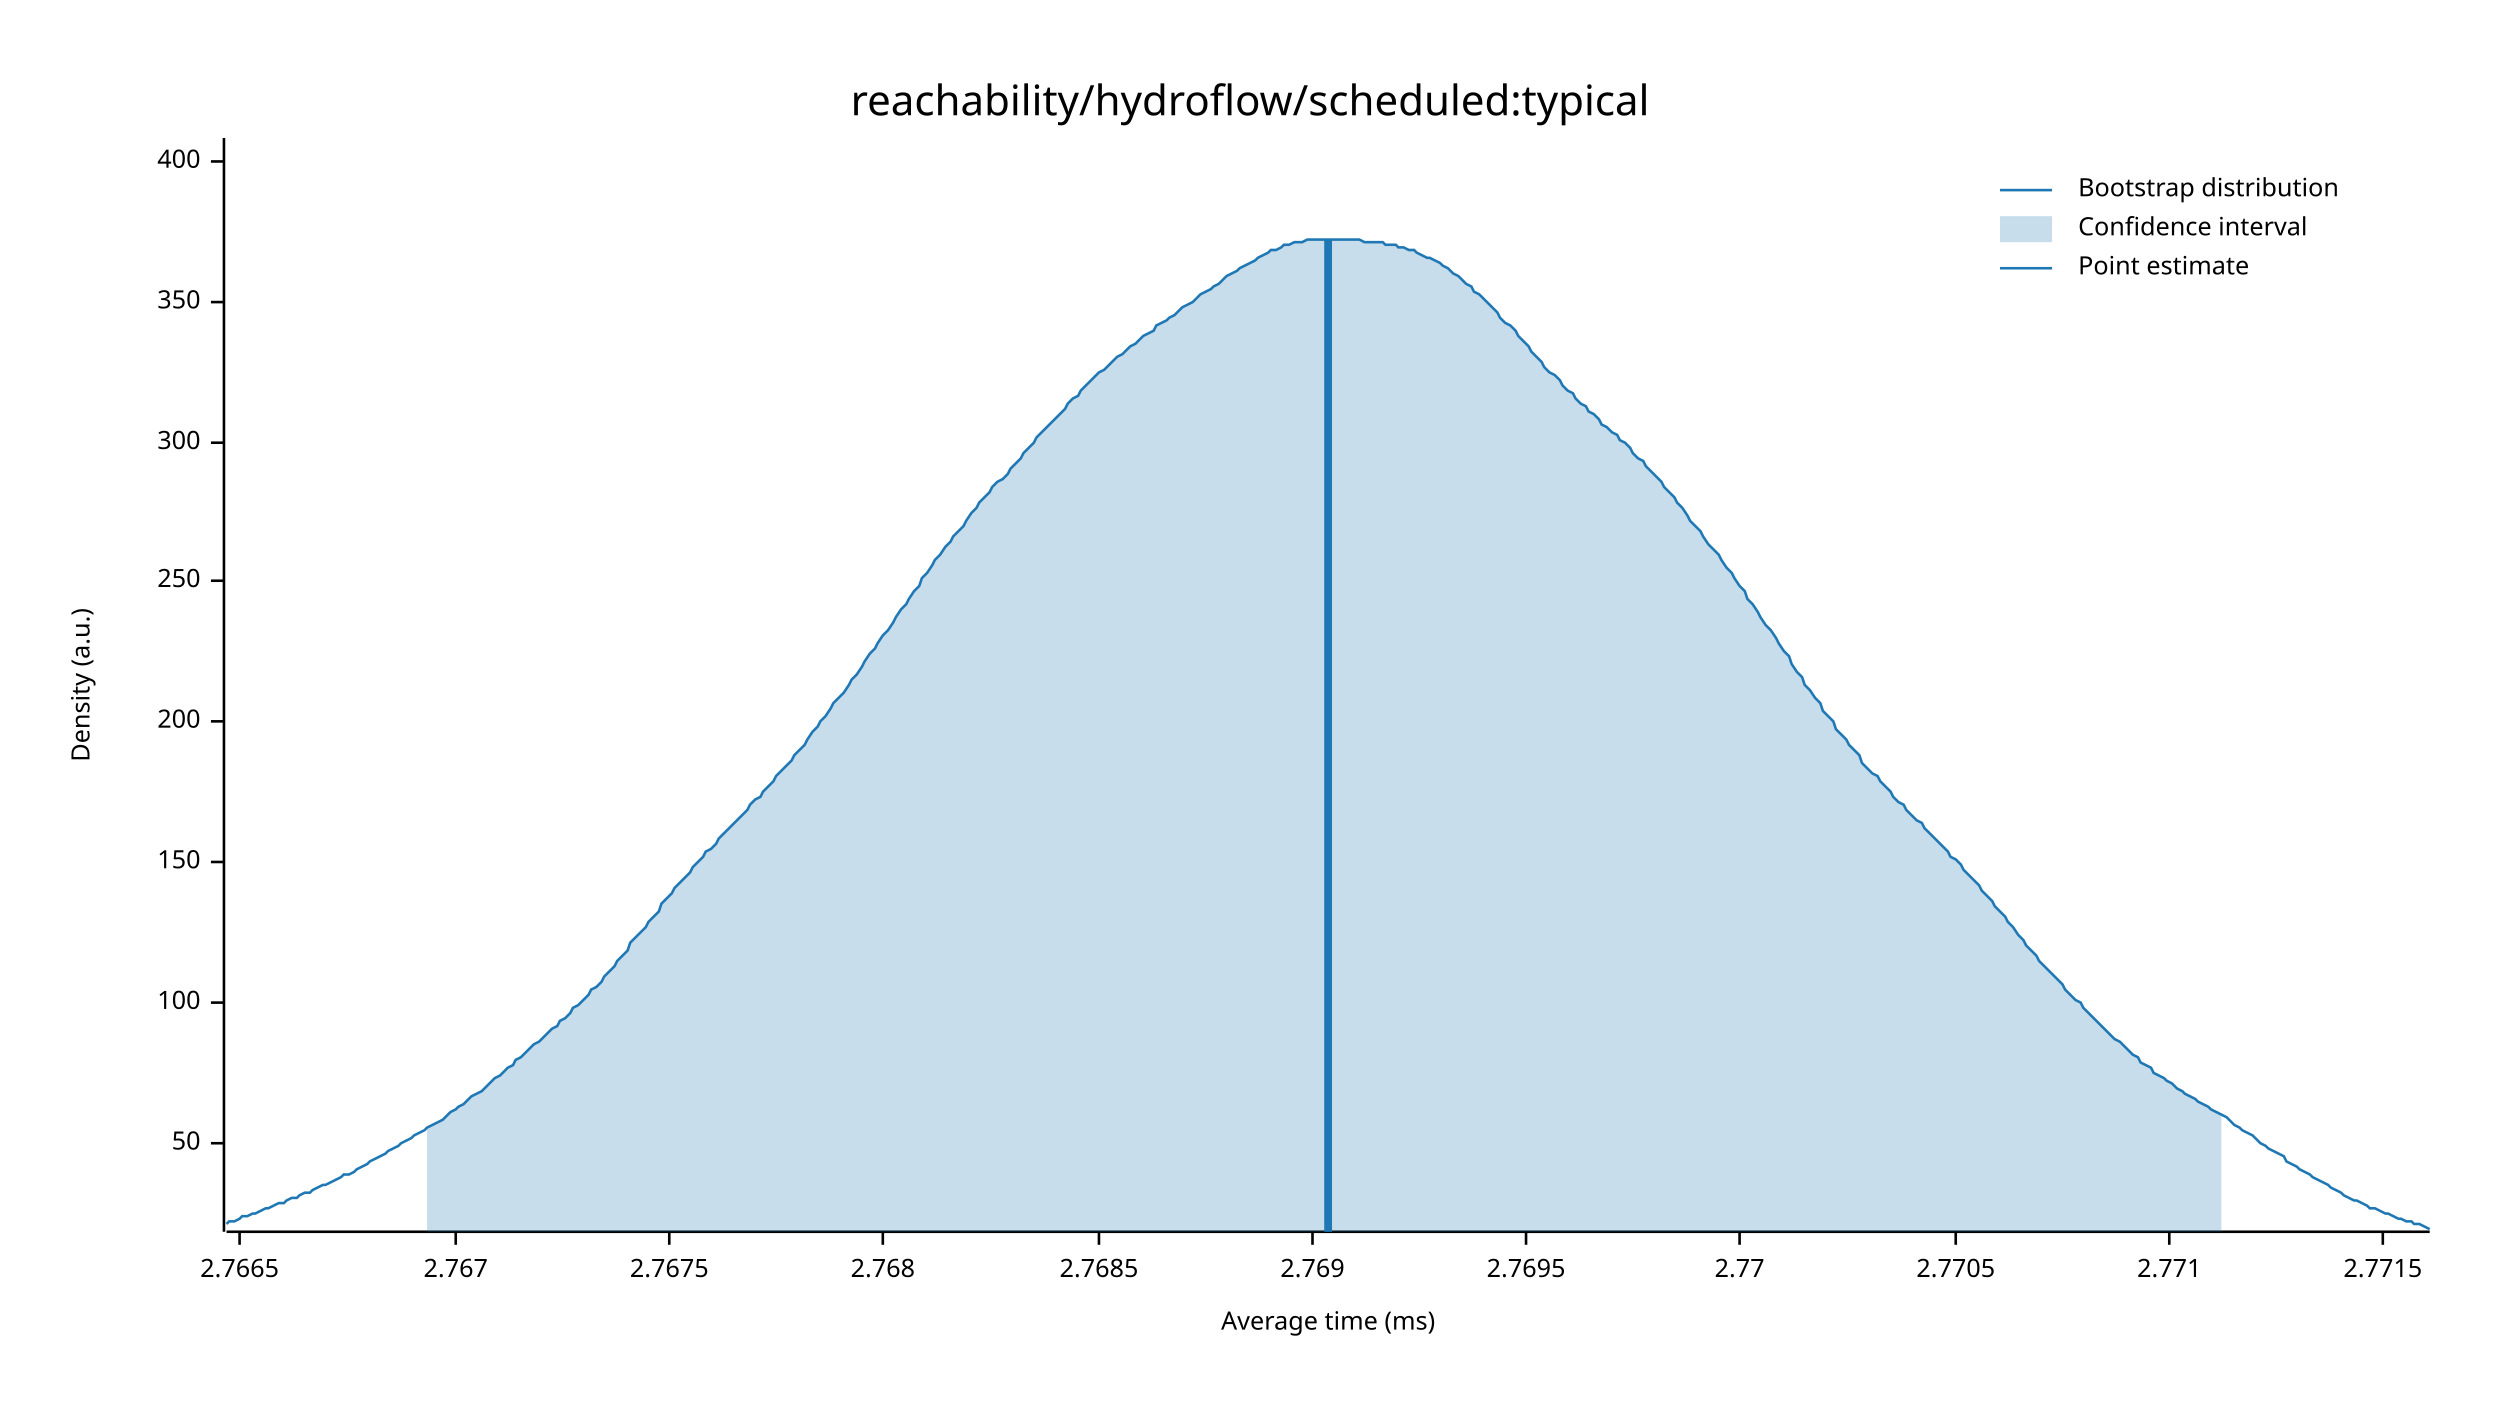
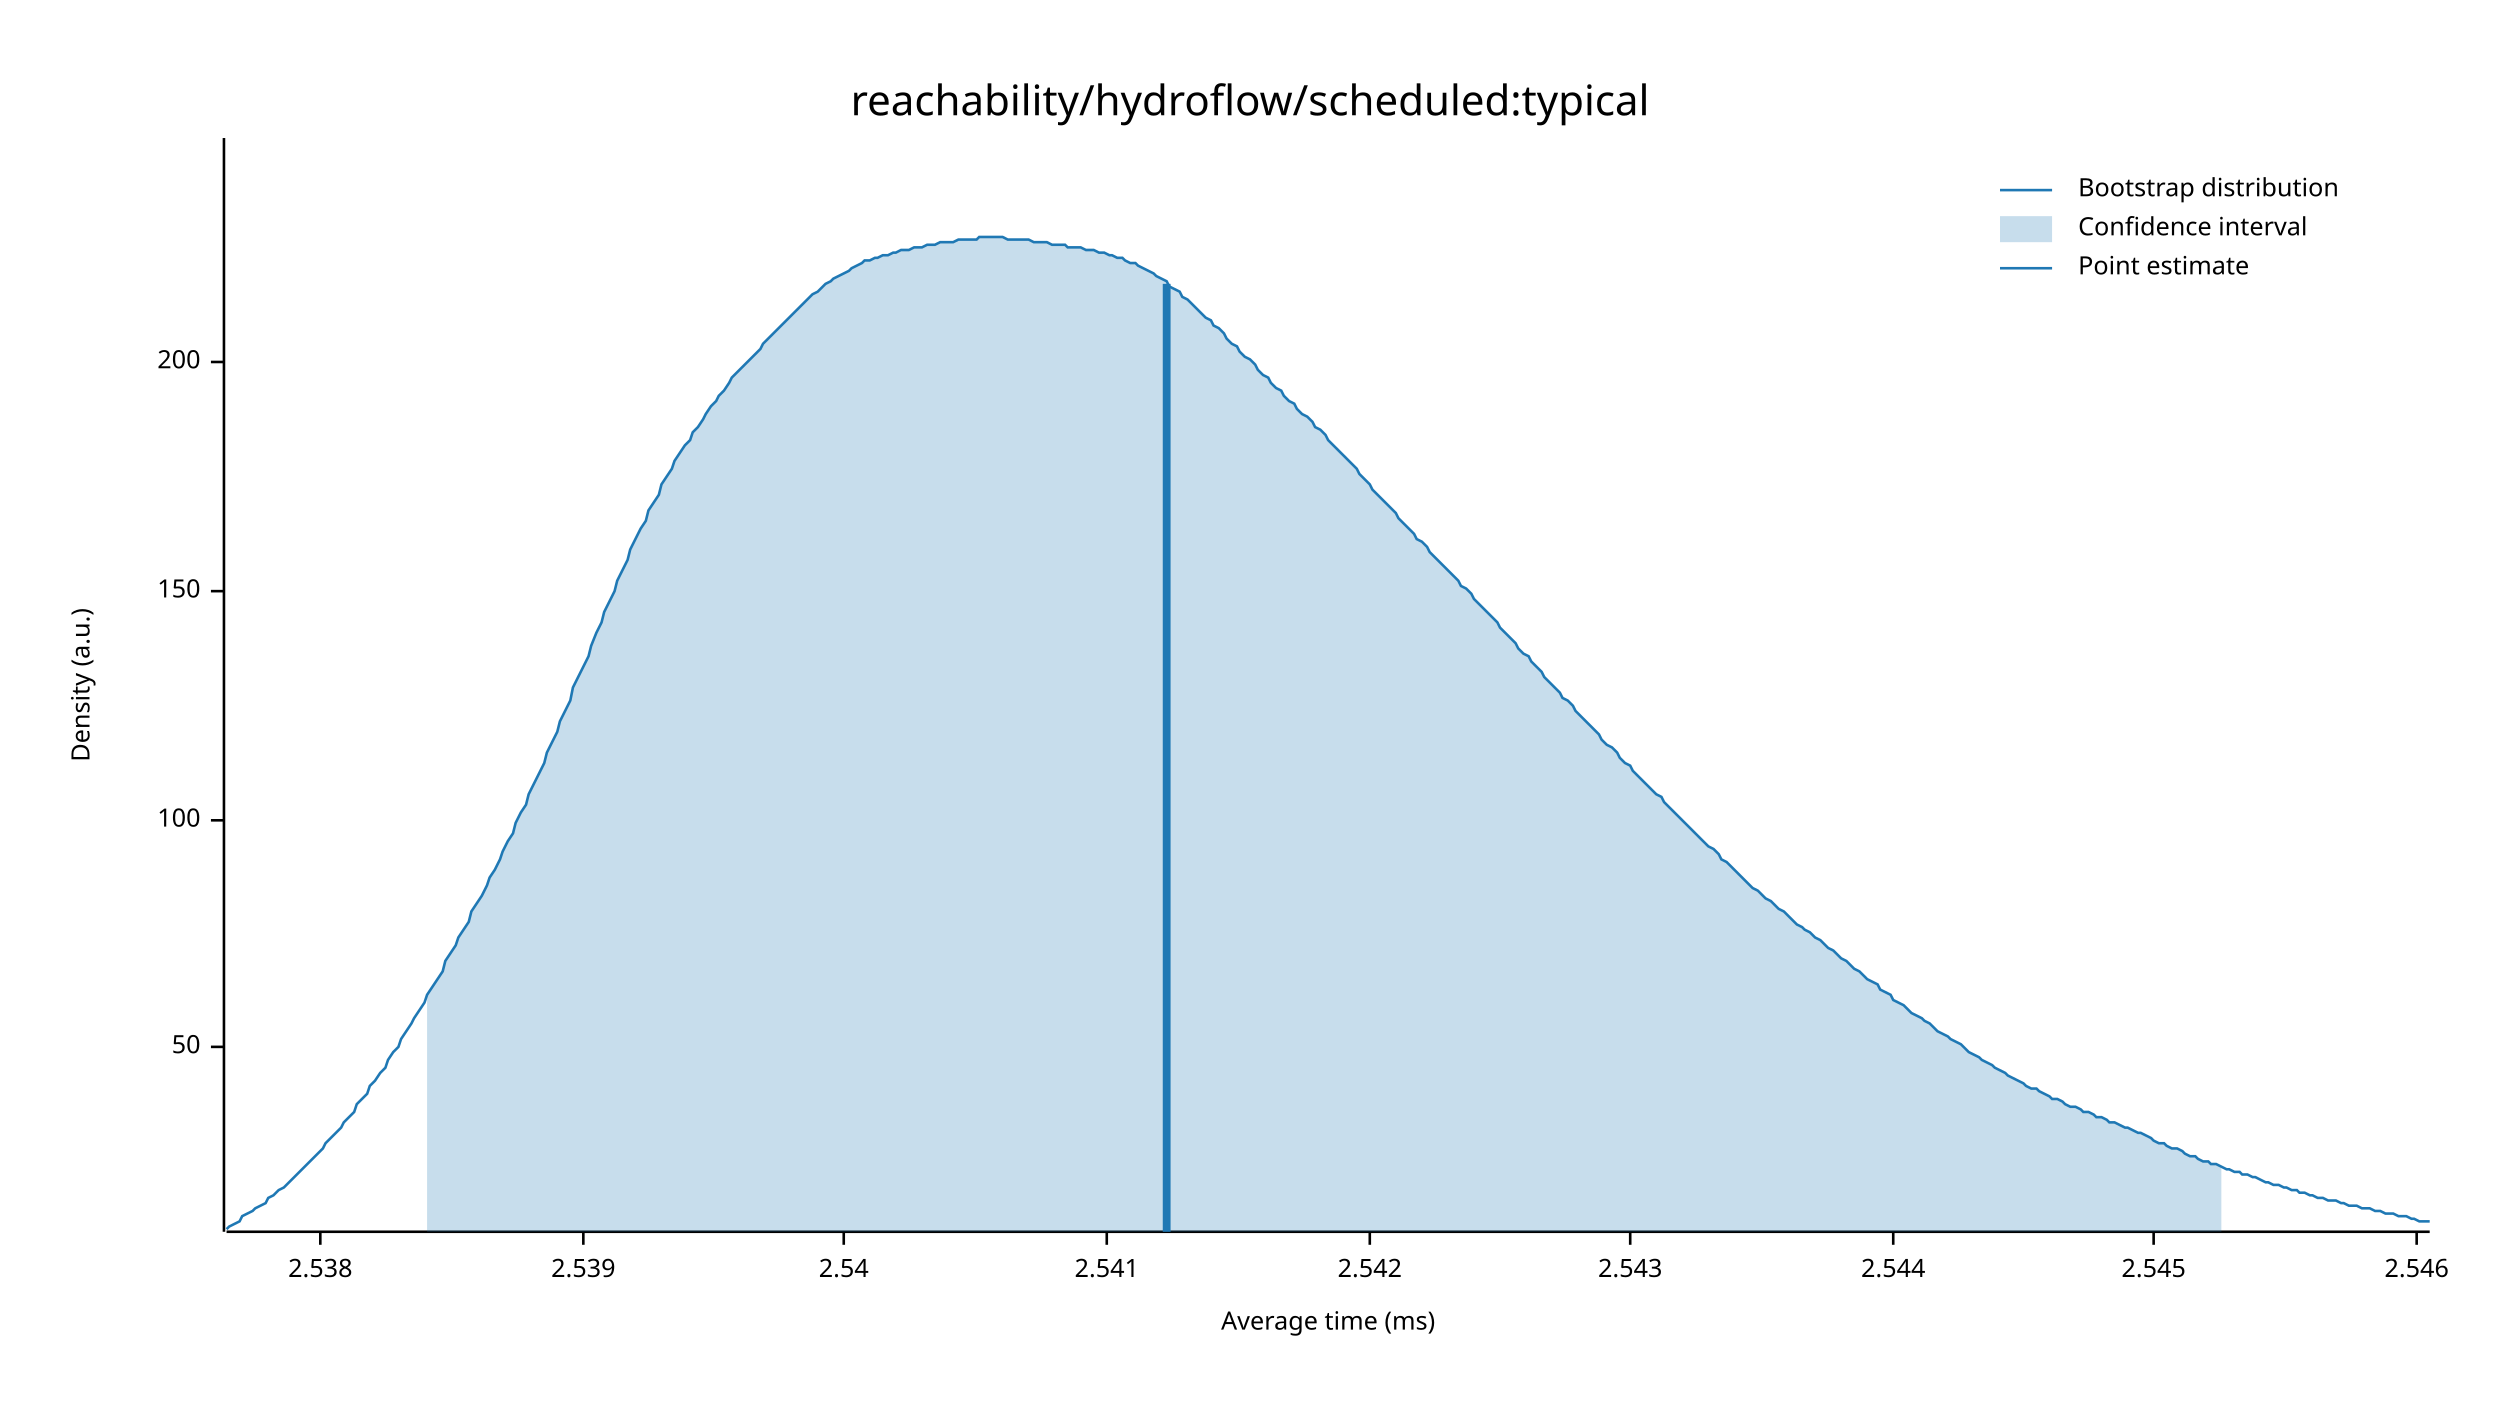
<svg xmlns="http://www.w3.org/2000/svg" width="960" height="540" viewBox="0 0 960 540">
  <text x="480" y="32" dy="0.76em" text-anchor="middle" font-family="sans-serif" font-size="16.129" opacity="1" fill="#000000">
reachability/hydroflow/scheduled:typical
</text>
  <text x="27" y="263" dy="0.76em" text-anchor="middle" font-family="sans-serif" font-size="9.677" opacity="1" fill="#000000" transform="rotate(270, 27, 263)">
Density (a.u.)
</text>
  <text x="510" y="513" dy="-0.5ex" text-anchor="middle" font-family="sans-serif" font-size="9.677" opacity="1" fill="#000000">
Average time (ms)
</text>
  <polyline fill="none" opacity="1" stroke="#000000" stroke-width="1" points="86,53 86,473 " />
-   <text x="77" y="439" dy="0.5ex" text-anchor="end" font-family="sans-serif" font-size="9.677" opacity="1" fill="#000000">
+   <text x="77" y="402" dy="0.5ex" text-anchor="end" font-family="sans-serif" font-size="9.677" opacity="1" fill="#000000">
50
</text>
-   <polyline fill="none" opacity="1" stroke="#000000" stroke-width="1" points="81,439 86,439 " />
-   <text x="77" y="385" dy="0.5ex" text-anchor="end" font-family="sans-serif" font-size="9.677" opacity="1" fill="#000000">
+   <polyline fill="none" opacity="1" stroke="#000000" stroke-width="1" points="81,402 86,402 " />
+   <text x="77" y="315" dy="0.5ex" text-anchor="end" font-family="sans-serif" font-size="9.677" opacity="1" fill="#000000">
100
</text>
-   <polyline fill="none" opacity="1" stroke="#000000" stroke-width="1" points="81,385 86,385 " />
-   <text x="77" y="331" dy="0.5ex" text-anchor="end" font-family="sans-serif" font-size="9.677" opacity="1" fill="#000000">
+   <polyline fill="none" opacity="1" stroke="#000000" stroke-width="1" points="81,315 86,315 " />
+   <text x="77" y="227" dy="0.5ex" text-anchor="end" font-family="sans-serif" font-size="9.677" opacity="1" fill="#000000">
150
</text>
-   <polyline fill="none" opacity="1" stroke="#000000" stroke-width="1" points="81,331 86,331 " />
-   <text x="77" y="277" dy="0.5ex" text-anchor="end" font-family="sans-serif" font-size="9.677" opacity="1" fill="#000000">
+   <polyline fill="none" opacity="1" stroke="#000000" stroke-width="1" points="81,227 86,227 " />
+   <text x="77" y="139" dy="0.5ex" text-anchor="end" font-family="sans-serif" font-size="9.677" opacity="1" fill="#000000">
200
</text>
-   <polyline fill="none" opacity="1" stroke="#000000" stroke-width="1" points="81,277 86,277 " />
-   <text x="77" y="223" dy="0.5ex" text-anchor="end" font-family="sans-serif" font-size="9.677" opacity="1" fill="#000000">
- 250
+   <polyline fill="none" opacity="1" stroke="#000000" stroke-width="1" points="81,139 86,139 " />
+   <polyline fill="none" opacity="1" stroke="#000000" stroke-width="1" points="87,473 933,473 " />
+   <text x="123" y="483" dy="0.76em" text-anchor="middle" font-family="sans-serif" font-size="9.677" opacity="1" fill="#000000">
+ 2.538
</text>
-   <polyline fill="none" opacity="1" stroke="#000000" stroke-width="1" points="81,223 86,223 " />
-   <text x="77" y="170" dy="0.5ex" text-anchor="end" font-family="sans-serif" font-size="9.677" opacity="1" fill="#000000">
- 300
+   <polyline fill="none" opacity="1" stroke="#000000" stroke-width="1" points="123,473 123,478 " />
+   <text x="224" y="483" dy="0.76em" text-anchor="middle" font-family="sans-serif" font-size="9.677" opacity="1" fill="#000000">
+ 2.539
</text>
-   <polyline fill="none" opacity="1" stroke="#000000" stroke-width="1" points="81,170 86,170 " />
-   <text x="77" y="116" dy="0.5ex" text-anchor="end" font-family="sans-serif" font-size="9.677" opacity="1" fill="#000000">
- 350
+   <polyline fill="none" opacity="1" stroke="#000000" stroke-width="1" points="224,473 224,478 " />
+   <text x="324" y="483" dy="0.76em" text-anchor="middle" font-family="sans-serif" font-size="9.677" opacity="1" fill="#000000">
+ 2.54
</text>
-   <polyline fill="none" opacity="1" stroke="#000000" stroke-width="1" points="81,116 86,116 " />
-   <text x="77" y="62" dy="0.5ex" text-anchor="end" font-family="sans-serif" font-size="9.677" opacity="1" fill="#000000">
- 400
+   <polyline fill="none" opacity="1" stroke="#000000" stroke-width="1" points="324,473 324,478 " />
+   <text x="425" y="483" dy="0.76em" text-anchor="middle" font-family="sans-serif" font-size="9.677" opacity="1" fill="#000000">
+ 2.541
</text>
-   <polyline fill="none" opacity="1" stroke="#000000" stroke-width="1" points="81,62 86,62 " />
-   <polyline fill="none" opacity="1" stroke="#000000" stroke-width="1" points="87,473 933,473 " />
-   <text x="92" y="483" dy="0.76em" text-anchor="middle" font-family="sans-serif" font-size="9.677" opacity="1" fill="#000000">
- 2.7665
+   <polyline fill="none" opacity="1" stroke="#000000" stroke-width="1" points="425,473 425,478 " />
+   <text x="526" y="483" dy="0.76em" text-anchor="middle" font-family="sans-serif" font-size="9.677" opacity="1" fill="#000000">
+ 2.542
</text>
-   <polyline fill="none" opacity="1" stroke="#000000" stroke-width="1" points="92,473 92,478 " />
-   <text x="175" y="483" dy="0.76em" text-anchor="middle" font-family="sans-serif" font-size="9.677" opacity="1" fill="#000000">
- 2.767
+   <polyline fill="none" opacity="1" stroke="#000000" stroke-width="1" points="526,473 526,478 " />
+   <text x="626" y="483" dy="0.76em" text-anchor="middle" font-family="sans-serif" font-size="9.677" opacity="1" fill="#000000">
+ 2.543
</text>
-   <polyline fill="none" opacity="1" stroke="#000000" stroke-width="1" points="175,473 175,478 " />
-   <text x="257" y="483" dy="0.76em" text-anchor="middle" font-family="sans-serif" font-size="9.677" opacity="1" fill="#000000">
- 2.7675
+   <polyline fill="none" opacity="1" stroke="#000000" stroke-width="1" points="626,473 626,478 " />
+   <text x="727" y="483" dy="0.76em" text-anchor="middle" font-family="sans-serif" font-size="9.677" opacity="1" fill="#000000">
+ 2.544
</text>
-   <polyline fill="none" opacity="1" stroke="#000000" stroke-width="1" points="257,473 257,478 " />
-   <text x="339" y="483" dy="0.76em" text-anchor="middle" font-family="sans-serif" font-size="9.677" opacity="1" fill="#000000">
- 2.768
+   <polyline fill="none" opacity="1" stroke="#000000" stroke-width="1" points="727,473 727,478 " />
+   <text x="827" y="483" dy="0.76em" text-anchor="middle" font-family="sans-serif" font-size="9.677" opacity="1" fill="#000000">
+ 2.545
</text>
-   <polyline fill="none" opacity="1" stroke="#000000" stroke-width="1" points="339,473 339,478 " />
-   <text x="422" y="483" dy="0.76em" text-anchor="middle" font-family="sans-serif" font-size="9.677" opacity="1" fill="#000000">
- 2.7685
+   <polyline fill="none" opacity="1" stroke="#000000" stroke-width="1" points="827,473 827,478 " />
+   <text x="928" y="483" dy="0.76em" text-anchor="middle" font-family="sans-serif" font-size="9.677" opacity="1" fill="#000000">
+ 2.546
</text>
-   <polyline fill="none" opacity="1" stroke="#000000" stroke-width="1" points="422,473 422,478 " />
-   <text x="504" y="483" dy="0.76em" text-anchor="middle" font-family="sans-serif" font-size="9.677" opacity="1" fill="#000000">
- 2.769
- </text>
-   <polyline fill="none" opacity="1" stroke="#000000" stroke-width="1" points="504,473 504,478 " />
-   <text x="586" y="483" dy="0.76em" text-anchor="middle" font-family="sans-serif" font-size="9.677" opacity="1" fill="#000000">
- 2.7695
- </text>
-   <polyline fill="none" opacity="1" stroke="#000000" stroke-width="1" points="586,473 586,478 " />
-   <text x="668" y="483" dy="0.76em" text-anchor="middle" font-family="sans-serif" font-size="9.677" opacity="1" fill="#000000">
- 2.77
- </text>
-   <polyline fill="none" opacity="1" stroke="#000000" stroke-width="1" points="668,473 668,478 " />
-   <text x="751" y="483" dy="0.76em" text-anchor="middle" font-family="sans-serif" font-size="9.677" opacity="1" fill="#000000">
- 2.7705
- </text>
-   <polyline fill="none" opacity="1" stroke="#000000" stroke-width="1" points="751,473 751,478 " />
-   <text x="833" y="483" dy="0.76em" text-anchor="middle" font-family="sans-serif" font-size="9.677" opacity="1" fill="#000000">
- 2.771
- </text>
-   <polyline fill="none" opacity="1" stroke="#000000" stroke-width="1" points="833,473 833,478 " />
-   <text x="915" y="483" dy="0.76em" text-anchor="middle" font-family="sans-serif" font-size="9.677" opacity="1" fill="#000000">
- 2.7715
- </text>
-   <polyline fill="none" opacity="1" stroke="#000000" stroke-width="1" points="915,473 915,478 " />
-   <polyline fill="none" opacity="1" stroke="#1F78B4" stroke-width="1" points="87,470 88,469 90,469 92,468 93,467 95,467 97,466 98,466 100,465 102,464 103,464 105,463 107,462 109,462 110,461 112,460 114,460 115,459 117,458 119,458 120,457 122,456 124,455 125,455 127,454 129,453 131,452 132,451 134,451 136,450 137,449 139,448 141,447 142,446 144,445 146,444 148,443 149,442 151,441 153,440 154,439 156,438 158,437 159,436 161,435 163,434 164,433 166,432 168,431 170,430 171,429 173,427 175,426 176,425 178,424 180,422 181,421 183,420 185,419 187,417 188,416 190,414 192,413 193,412 195,410 197,409 198,407 200,406 202,404 203,403 205,401 207,400 209,398 210,397 212,395 214,394 215,392 217,391 219,389 220,387 222,386 224,384 226,382 227,380 229,379 231,377 232,375 234,373 236,371 237,369 239,367 241,365 242,362 244,360 246,358 248,356 249,354 251,352 253,350 254,347 256,345 258,343 259,341 261,339 263,337 265,335 266,333 268,331 270,329 271,327 273,326 275,324 276,322 278,320 280,318 281,317 283,315 285,313 287,311 288,309 290,307 292,306 293,304 295,302 297,300 298,298 300,296 302,294 304,292 305,290 307,288 309,286 310,284 312,281 314,279 315,277 317,275 319,272 320,270 322,268 324,266 326,263 327,261 329,259 331,256 332,254 334,251 336,249 337,247 339,244 341,242 343,239 344,237 346,234 348,232 349,230 351,227 353,225 354,222 356,220 358,217 359,215 361,213 363,210 365,208 366,206 368,204 370,202 371,200 373,197 375,195 376,193 378,191 380,189 381,187 383,185 385,184 387,182 388,180 390,178 392,176 393,174 395,172 397,170 398,168 400,166 402,164 404,162 405,161 407,159 409,157 410,155 412,153 414,152 415,150 417,148 419,146 420,145 422,143 424,142 426,140 427,139 429,137 431,136 432,135 434,133 436,132 437,131 439,129 441,128 443,127 444,125 446,124 448,123 449,122 451,121 453,119 454,118 456,117 458,116 459,115 461,113 463,112 465,111 466,110 468,109 470,107 471,106 473,105 475,104 476,103 478,102 480,101 482,100 483,99 485,98 487,97 488,96 490,96 492,95 493,94 495,94 497,93 498,93 500,93 502,92 504,92 505,92 507,92 509,92 510,92 512,92 514,92 515,92 517,92 519,92 521,92 522,92 524,93 526,93 527,93 529,93 531,93 532,94 534,94 536,94 537,95 539,95 541,96 543,96 544,97 546,98 548,99 549,99 551,100 553,101 554,102 556,103 558,105 560,106 561,107 563,109 565,110 566,112 568,113 570,115 571,116 573,118 575,120 576,122 578,124 580,125 582,127 583,129 585,131 587,133 588,135 590,137 592,139 593,141 595,143 597,144 599,146 600,148 602,150 604,151 605,153 607,155 609,156 610,158 612,159 614,161 615,163 617,164 619,166 621,167 622,169 624,170 626,172 627,174 629,176 631,177 632,179 634,181 636,183 638,185 639,187 641,189 643,191 644,193 646,195 648,198 649,200 651,202 653,204 654,206 656,209 658,211 660,213 661,215 663,218 665,220 666,222 668,225 670,227 671,230 673,232 675,235 676,237 678,240 680,242 682,245 683,247 685,250 687,252 688,255 690,258 692,260 693,263 695,265 697,268 699,270 700,273 702,275 704,277 705,280 707,282 709,284 710,286 712,288 714,290 715,293 717,295 719,297 721,298 722,300 724,302 726,304 727,306 729,308 731,309 732,311 734,313 736,315 738,316 739,318 741,320 743,322 744,323 746,325 748,327 749,329 751,330 753,332 754,334 756,336 758,338 760,340 761,342 763,344 765,346 766,348 768,350 770,352 771,354 773,356 775,359 777,361 778,363 780,365 782,367 783,369 785,371 787,373 788,374 790,376 792,378 793,380 795,382 797,384 799,385 800,387 802,389 804,391 805,392 807,394 809,396 810,397 812,399 814,400 816,402 817,403 819,405 821,406 822,408 824,409 826,410 827,412 829,413 831,414 832,415 834,416 836,418 838,419 839,420 841,421 843,422 844,423 846,424 848,425 849,426 851,427 853,428 855,429 856,430 858,432 860,433 861,434 863,435 865,436 866,437 868,439 870,440 871,441 873,442 875,443 877,444 878,446 880,447 882,448 883,449 885,450 887,451 888,452 890,453 892,454 894,455 895,456 897,457 899,458 900,459 902,460 904,461 905,461 907,462 909,463 910,464 912,464 914,465 916,466 917,466 919,467 921,468 922,468 924,469 926,469 927,470 929,470 931,471 933,472 " />
-   <polygon opacity="0.25" fill="#1F78B4" points="164,433 166,432 168,431 170,430 171,429 173,427 175,426 176,425 178,424 180,422 181,421 183,420 185,419 187,417 188,416 190,414 192,413 193,412 195,410 197,409 198,407 200,406 202,404 203,403 205,401 207,400 209,398 210,397 212,395 214,394 215,392 217,391 219,389 220,387 222,386 224,384 226,382 227,380 229,379 231,377 232,375 234,373 236,371 237,369 239,367 241,365 242,362 244,360 246,358 248,356 249,354 251,352 253,350 254,347 256,345 258,343 259,341 261,339 263,337 265,335 266,333 268,331 270,329 271,327 273,326 275,324 276,322 278,320 280,318 281,317 283,315 285,313 287,311 288,309 290,307 292,306 293,304 295,302 297,300 298,298 300,296 302,294 304,292 305,290 307,288 309,286 310,284 312,281 314,279 315,277 317,275 319,272 320,270 322,268 324,266 326,263 327,261 329,259 331,256 332,254 334,251 336,249 337,247 339,244 341,242 343,239 344,237 346,234 348,232 349,230 351,227 353,225 354,222 356,220 358,217 359,215 361,213 363,210 365,208 366,206 368,204 370,202 371,200 373,197 375,195 376,193 378,191 380,189 381,187 383,185 385,184 387,182 388,180 390,178 392,176 393,174 395,172 397,170 398,168 400,166 402,164 404,162 405,161 407,159 409,157 410,155 412,153 414,152 415,150 417,148 419,146 420,145 422,143 424,142 426,140 427,139 429,137 431,136 432,135 434,133 436,132 437,131 439,129 441,128 443,127 444,125 446,124 448,123 449,122 451,121 453,119 454,118 456,117 458,116 459,115 461,113 463,112 465,111 466,110 468,109 470,107 471,106 473,105 475,104 476,103 478,102 480,101 482,100 483,99 485,98 487,97 488,96 490,96 492,95 493,94 495,94 497,93 498,93 500,93 502,92 504,92 505,92 507,92 509,92 510,92 512,92 514,92 515,92 517,92 519,92 521,92 522,92 524,93 526,93 527,93 529,93 531,93 532,94 534,94 536,94 537,95 539,95 541,96 543,96 544,97 546,98 548,99 549,99 551,100 553,101 554,102 556,103 558,105 560,106 561,107 563,109 565,110 566,112 568,113 570,115 571,116 573,118 575,120 576,122 578,124 580,125 582,127 583,129 585,131 587,133 588,135 590,137 592,139 593,141 595,143 597,144 599,146 600,148 602,150 604,151 605,153 607,155 609,156 610,158 612,159 614,161 615,163 617,164 619,166 621,167 622,169 624,170 626,172 627,174 629,176 631,177 632,179 634,181 636,183 638,185 639,187 641,189 643,191 644,193 646,195 648,198 649,200 651,202 653,204 654,206 656,209 658,211 660,213 661,215 663,218 665,220 666,222 668,225 670,227 671,230 673,232 675,235 676,237 678,240 680,242 682,245 683,247 685,250 687,252 688,255 690,258 692,260 693,263 695,265 697,268 699,270 700,273 702,275 704,277 705,280 707,282 709,284 710,286 712,288 714,290 715,293 717,295 719,297 721,298 722,300 724,302 726,304 727,306 729,308 731,309 732,311 734,313 736,315 738,316 739,318 741,320 743,322 744,323 746,325 748,327 749,329 751,330 753,332 754,334 756,336 758,338 760,340 761,342 763,344 765,346 766,348 768,350 770,352 771,354 773,356 775,359 777,361 778,363 780,365 782,367 783,369 785,371 787,373 788,374 790,376 792,378 793,380 795,382 797,384 799,385 800,387 802,389 804,391 805,392 807,394 809,396 810,397 812,399 814,400 816,402 817,403 819,405 821,406 822,408 824,409 826,410 827,412 829,413 831,414 832,415 834,416 836,418 838,419 839,420 841,421 843,422 844,423 846,424 848,425 849,426 851,427 853,428 853,473 164,473 " />
-   <polyline fill="none" opacity="1" stroke="#1F78B4" stroke-width="3" points="510,473 510,92 " />
+   <polyline fill="none" opacity="1" stroke="#000000" stroke-width="1" points="928,473 928,478 " />
+   <polyline fill="none" opacity="1" stroke="#1F78B4" stroke-width="1" points="87,472 88,471 90,470 92,469 93,467 95,466 97,465 98,464 100,463 102,462 103,460 105,459 107,457 109,456 110,455 112,453 114,451 115,450 117,448 119,446 120,445 122,443 124,441 125,439 127,437 129,435 131,433 132,431 134,429 136,427 137,424 139,422 141,420 142,417 144,415 146,412 148,410 149,407 151,404 153,402 154,399 156,396 158,393 159,391 161,388 163,385 164,382 166,379 168,376 170,373 171,369 173,366 175,363 176,360 178,357 180,354 181,350 183,347 185,344 187,340 188,337 190,334 192,330 193,327 195,323 197,320 198,316 200,312 202,309 203,305 205,301 207,297 209,293 210,289 212,285 214,281 215,277 217,273 219,269 220,264 222,260 224,256 226,252 227,248 229,243 231,239 232,235 234,231 236,227 237,223 239,219 241,215 242,211 244,207 246,203 248,200 249,196 251,193 253,190 254,186 256,183 258,180 259,177 261,174 263,171 265,169 266,166 268,164 270,161 271,159 273,156 275,154 276,152 278,150 280,147 281,145 283,143 285,141 287,139 288,138 290,136 292,134 293,132 295,130 297,128 298,127 300,125 302,123 304,121 305,120 307,118 309,116 310,115 312,113 314,112 315,111 317,109 319,108 320,107 322,106 324,105 326,104 327,103 329,102 331,101 332,100 334,100 336,99 337,99 339,98 341,98 343,97 344,97 346,96 348,96 349,96 351,95 353,95 354,95 356,94 358,94 359,94 361,93 363,93 365,93 366,93 368,92 370,92 371,92 373,92 375,92 376,91 378,91 380,91 381,91 383,91 385,91 387,92 388,92 390,92 392,92 393,92 395,92 397,93 398,93 400,93 402,93 404,94 405,94 407,94 409,94 410,95 412,95 414,95 415,95 417,96 419,96 420,96 422,97 424,97 426,98 427,98 429,99 431,99 432,100 434,101 436,101 437,102 439,103 441,104 443,105 444,106 446,107 448,108 449,110 451,111 453,112 454,114 456,115 458,117 459,118 461,120 463,122 465,123 466,125 468,126 470,128 471,130 473,132 475,133 476,135 478,137 480,138 482,140 483,142 485,144 487,145 488,147 490,149 492,150 493,152 495,154 497,155 498,157 500,159 502,160 504,162 505,164 507,165 509,167 510,169 512,171 514,173 515,174 517,176 519,178 521,180 522,182 524,184 526,186 527,188 529,190 531,192 532,193 534,195 536,197 537,199 539,201 541,203 543,205 544,207 546,208 548,210 549,212 551,214 553,216 554,217 556,219 558,221 560,223 561,225 563,226 565,228 566,230 568,232 570,234 571,235 573,237 575,239 576,241 578,243 580,245 582,247 583,249 585,251 587,252 588,254 590,256 592,258 593,260 595,262 597,264 599,266 600,268 602,269 604,271 605,273 607,275 609,277 610,278 612,280 614,282 615,284 617,286 619,287 621,289 622,291 624,293 626,294 627,296 629,298 631,300 632,301 634,303 636,305 638,306 639,308 641,310 643,312 644,313 646,315 648,317 649,318 651,320 653,322 654,323 656,325 658,326 660,328 661,330 663,331 665,333 666,334 668,336 670,338 671,339 673,341 675,342 676,343 678,345 680,346 682,348 683,349 685,350 687,352 688,353 690,355 692,356 693,357 695,358 697,360 699,361 700,362 702,364 704,365 705,366 707,368 709,369 710,370 712,372 714,373 715,374 717,376 719,377 721,378 722,380 724,381 726,382 727,384 729,385 731,386 732,387 734,389 736,390 738,391 739,392 741,393 743,395 744,396 746,397 748,398 749,399 751,400 753,401 754,402 756,404 758,405 760,406 761,407 763,408 765,409 766,410 768,411 770,412 771,413 773,414 775,415 777,416 778,417 780,418 782,418 783,419 785,420 787,421 788,422 790,422 792,423 793,424 795,425 797,425 799,426 800,427 802,427 804,428 805,429 807,429 809,430 810,431 812,431 814,432 816,433 817,433 819,434 821,435 822,435 824,436 826,437 827,438 829,439 831,439 832,440 834,441 836,441 838,442 839,443 841,444 843,444 844,445 846,446 848,446 849,447 851,447 853,448 855,449 856,449 858,450 860,450 861,451 863,451 865,452 866,452 868,453 870,454 871,454 873,455 875,455 877,456 878,456 880,457 882,457 883,458 885,458 887,459 888,459 890,460 892,460 894,461 895,461 897,461 899,462 900,462 902,463 904,463 905,463 907,464 909,464 910,464 912,465 914,465 916,466 917,466 919,466 921,467 922,467 924,467 926,468 927,468 929,469 931,469 933,469 " />
+   <polygon opacity="0.25" fill="#1F78B4" points="164,382 166,379 168,376 170,373 171,369 173,366 175,363 176,360 178,357 180,354 181,350 183,347 185,344 187,340 188,337 190,334 192,330 193,327 195,323 197,320 198,316 200,312 202,309 203,305 205,301 207,297 209,293 210,289 212,285 214,281 215,277 217,273 219,269 220,264 222,260 224,256 226,252 227,248 229,243 231,239 232,235 234,231 236,227 237,223 239,219 241,215 242,211 244,207 246,203 248,200 249,196 251,193 253,190 254,186 256,183 258,180 259,177 261,174 263,171 265,169 266,166 268,164 270,161 271,159 273,156 275,154 276,152 278,150 280,147 281,145 283,143 285,141 287,139 288,138 290,136 292,134 293,132 295,130 297,128 298,127 300,125 302,123 304,121 305,120 307,118 309,116 310,115 312,113 314,112 315,111 317,109 319,108 320,107 322,106 324,105 326,104 327,103 329,102 331,101 332,100 334,100 336,99 337,99 339,98 341,98 343,97 344,97 346,96 348,96 349,96 351,95 353,95 354,95 356,94 358,94 359,94 361,93 363,93 365,93 366,93 368,92 370,92 371,92 373,92 375,92 376,91 378,91 380,91 381,91 383,91 385,91 387,92 388,92 390,92 392,92 393,92 395,92 397,93 398,93 400,93 402,93 404,94 405,94 407,94 409,94 410,95 412,95 414,95 415,95 417,96 419,96 420,96 422,97 424,97 426,98 427,98 429,99 431,99 432,100 434,101 436,101 437,102 439,103 441,104 443,105 444,106 446,107 448,108 449,110 451,111 453,112 454,114 456,115 458,117 459,118 461,120 463,122 465,123 466,125 468,126 470,128 471,130 473,132 475,133 476,135 478,137 480,138 482,140 483,142 485,144 487,145 488,147 490,149 492,150 493,152 495,154 497,155 498,157 500,159 502,160 504,162 505,164 507,165 509,167 510,169 512,171 514,173 515,174 517,176 519,178 521,180 522,182 524,184 526,186 527,188 529,190 531,192 532,193 534,195 536,197 537,199 539,201 541,203 543,205 544,207 546,208 548,210 549,212 551,214 553,216 554,217 556,219 558,221 560,223 561,225 563,226 565,228 566,230 568,232 570,234 571,235 573,237 575,239 576,241 578,243 580,245 582,247 583,249 585,251 587,252 588,254 590,256 592,258 593,260 595,262 597,264 599,266 600,268 602,269 604,271 605,273 607,275 609,277 610,278 612,280 614,282 615,284 617,286 619,287 621,289 622,291 624,293 626,294 627,296 629,298 631,300 632,301 634,303 636,305 638,306 639,308 641,310 643,312 644,313 646,315 648,317 649,318 651,320 653,322 654,323 656,325 658,326 660,328 661,330 663,331 665,333 666,334 668,336 670,338 671,339 673,341 675,342 676,343 678,345 680,346 682,348 683,349 685,350 687,352 688,353 690,355 692,356 693,357 695,358 697,360 699,361 700,362 702,364 704,365 705,366 707,368 709,369 710,370 712,372 714,373 715,374 717,376 719,377 721,378 722,380 724,381 726,382 727,384 729,385 731,386 732,387 734,389 736,390 738,391 739,392 741,393 743,395 744,396 746,397 748,398 749,399 751,400 753,401 754,402 756,404 758,405 760,406 761,407 763,408 765,409 766,410 768,411 770,412 771,413 773,414 775,415 777,416 778,417 780,418 782,418 783,419 785,420 787,421 788,422 790,422 792,423 793,424 795,425 797,425 799,426 800,427 802,427 804,428 805,429 807,429 809,430 810,431 812,431 814,432 816,433 817,433 819,434 821,435 822,435 824,436 826,437 827,438 829,439 831,439 832,440 834,441 836,441 838,442 839,443 841,444 843,444 844,445 846,446 848,446 849,447 851,447 853,448 853,473 164,473 " />
+   <polyline fill="none" opacity="1" stroke="#1F78B4" stroke-width="3" points="448,473 448,109 " />
  <text x="798" y="68" dy="0.76em" text-anchor="start" font-family="sans-serif" font-size="9.677" opacity="1" fill="#000000">
Bootstrap distribution
</text>
  <text x="798" y="83" dy="0.76em" text-anchor="start" font-family="sans-serif" font-size="9.677" opacity="1" fill="#000000">
Confidence interval
</text>
  <text x="798" y="98" dy="0.76em" text-anchor="start" font-family="sans-serif" font-size="9.677" opacity="1" fill="#000000">
Point estimate
</text>
  <polyline fill="none" opacity="1" stroke="#1F78B4" stroke-width="1" points="768,73 788,73 " />
  <rect x="768" y="83" width="20" height="10" opacity="0.25" fill="#1F78B4" stroke="none" />
  <polyline fill="none" opacity="1" stroke="#1F78B4" stroke-width="1" points="768,103 788,103 " />
</svg>
